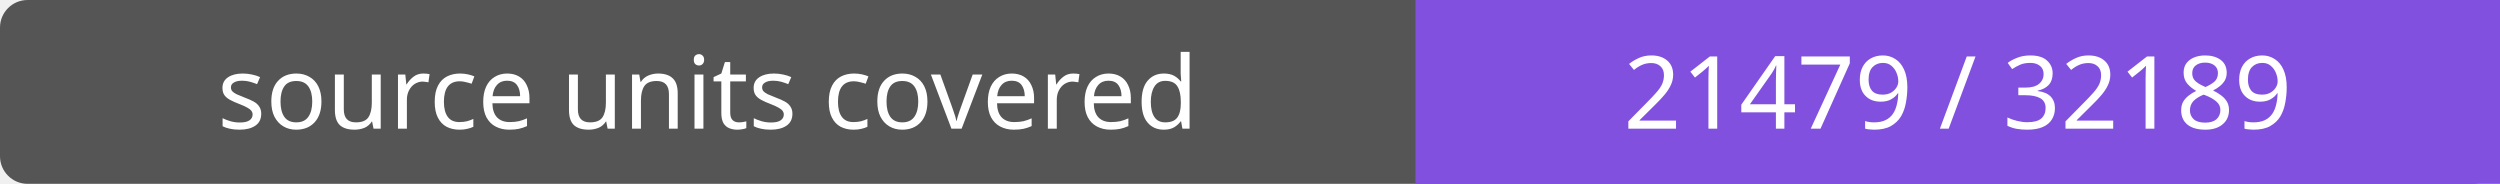
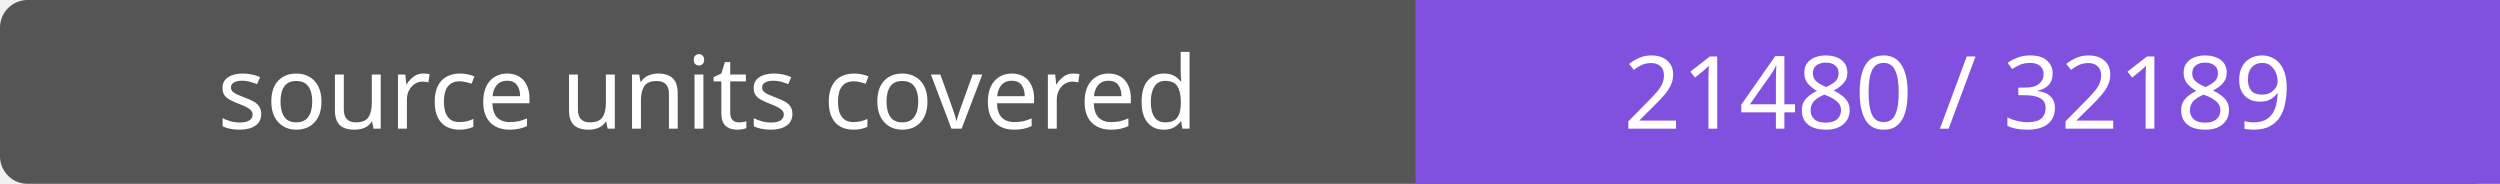
- <svg xmlns="http://www.w3.org/2000/svg" width="272" height="20" role="img" aria-label="source units covered: 21479 / 32189">
+ <svg xmlns="http://www.w3.org/2000/svg" width="272" height="20" role="img" aria-label="source units covered: 21480 / 32189">
  <rect width="272" height="20" rx="3" fill="#555" />
  <path fill="#8250df" d="M154 0h118v20H154z" />
  <g fill="#fff" text-anchor="middle" font-family="Verdana,sans-serif" font-size="11">
    <text x="77.0" y="14">source units covered</text>
-     <text x="213.0" y="14">21479 / 32189</text>
+     <text x="213.0" y="14">21480 / 32189</text>
  </g>
</svg>
